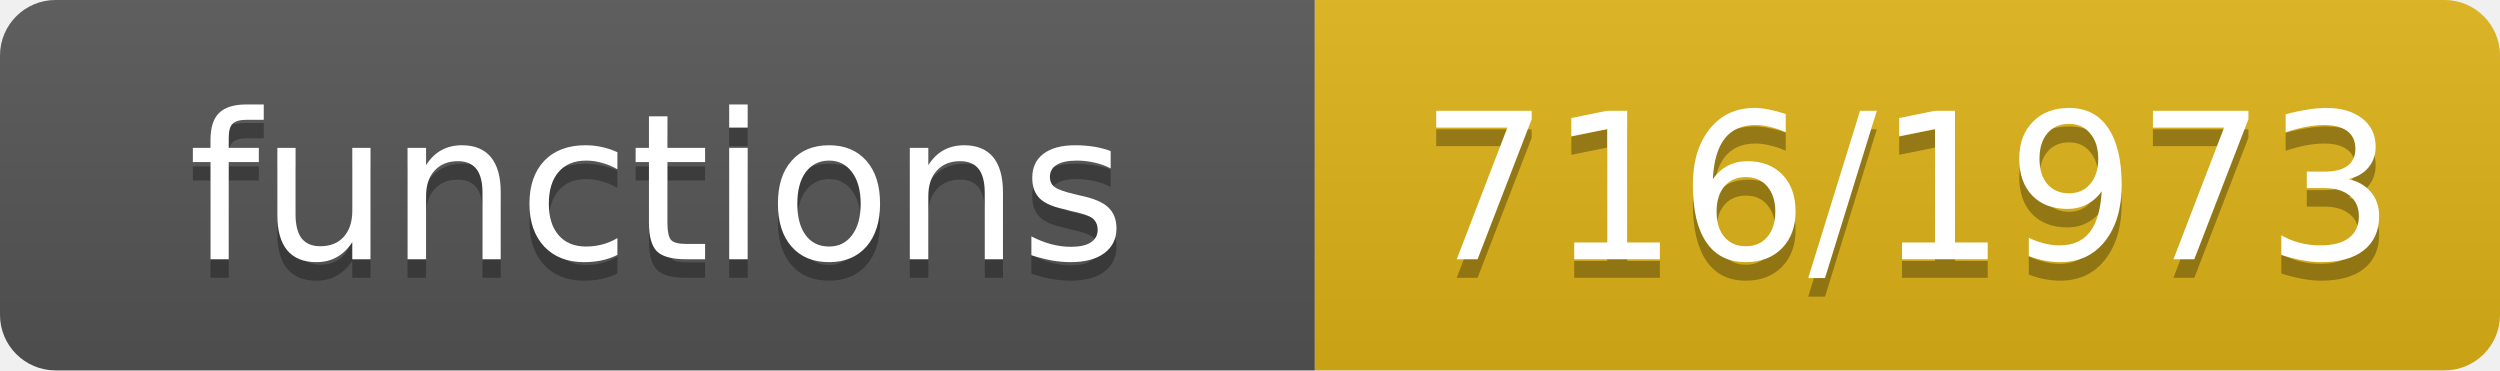
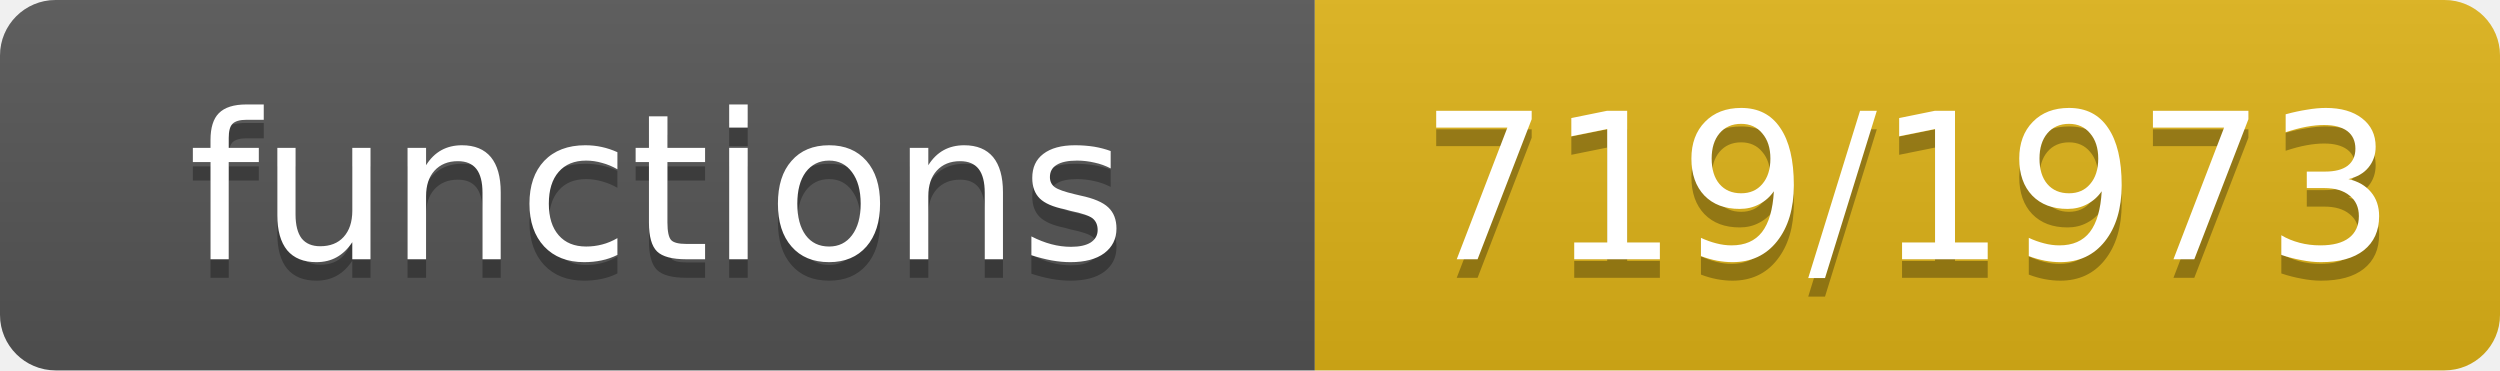
- <svg xmlns="http://www.w3.org/2000/svg" width="135" height="20" role="img" aria-label="functions: 716/1973">
+ <svg xmlns="http://www.w3.org/2000/svg" width="135" height="20" role="img" aria-label="functions: 719/1973">
  <linearGradient id="s" x2="0" y2="100%">
    <stop offset="0" stop-color="#bbb" stop-opacity=".1" />
    <stop offset="1" stop-opacity=".1" />
  </linearGradient>
  <clipPath id="r">
    <rect width="135" height="20" rx="3" fill="#fff" />
  </clipPath>
  <g clip-path="url(#r)">
    <rect width="71" height="20" fill="#555" />
    <rect x="71" width="64" height="20" fill="#dfb317" />
    <rect width="135" height="20" fill="url(#s)" />
  </g>
  <g fill="#fff" text-anchor="middle" font-family="Verdana,Geneva,DejaVu Sans,sans-serif" font-size="11">
    <text x="35.5" y="15" fill="#010101" fill-opacity=".3">functions</text>
    <text x="35.5" y="14">functions</text>
-     <text x="103.0" y="15" fill="#010101" fill-opacity=".3">716/1973</text>
-     <text x="103.0" y="14">716/1973</text>
+     <text x="103.0" y="15" fill="#010101" fill-opacity=".3">719/1973</text>
+     <text x="103.0" y="14">719/1973</text>
  </g>
</svg>
